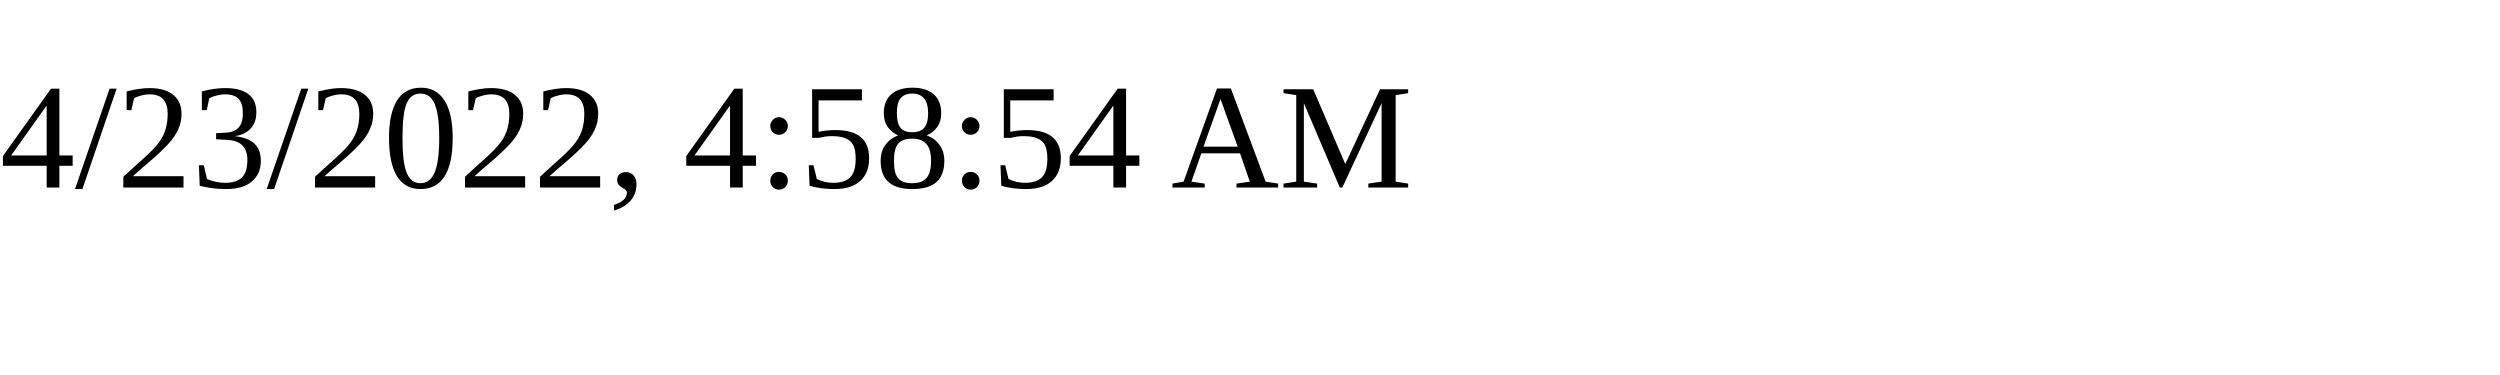
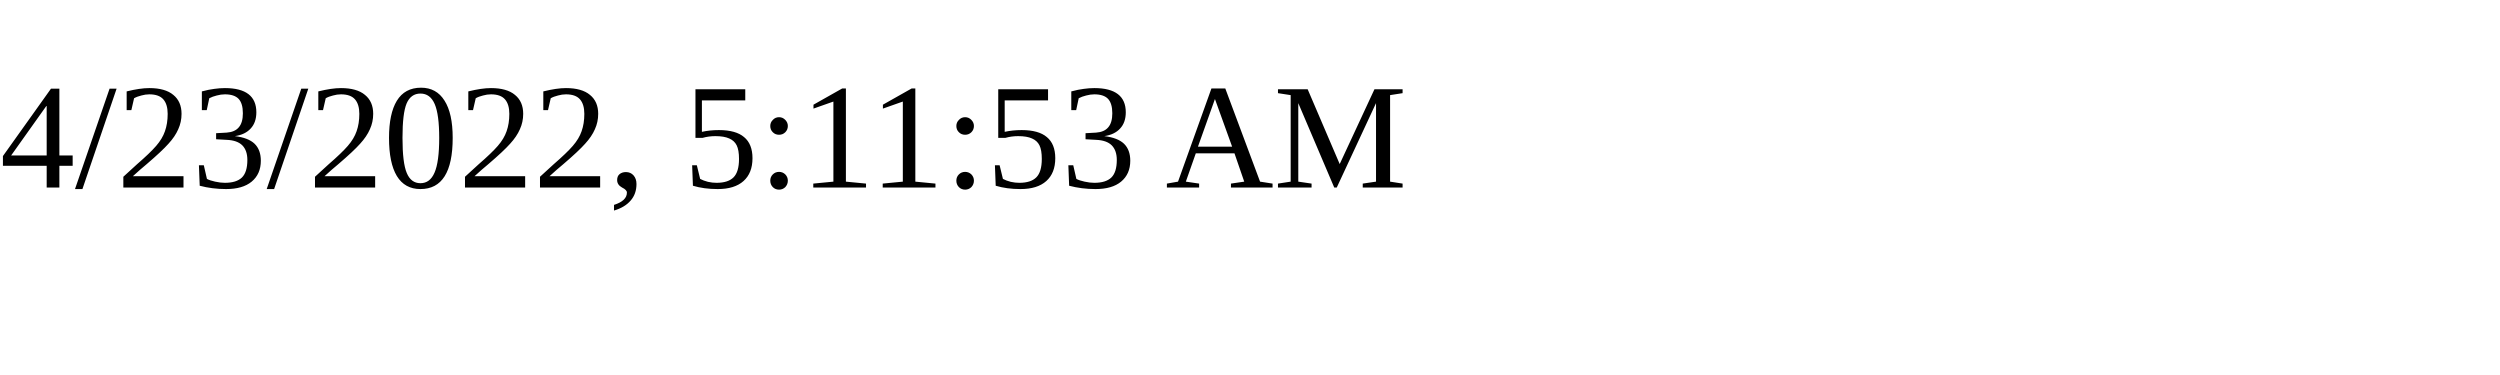
<svg xmlns="http://www.w3.org/2000/svg" height="30" width="200">
-   <text x="0" y="15">4/23/2022, 4:58:54 AM</text>
+   <text x="0" y="15">4/23/2022, 5:11:53 AM</text>
</svg>
